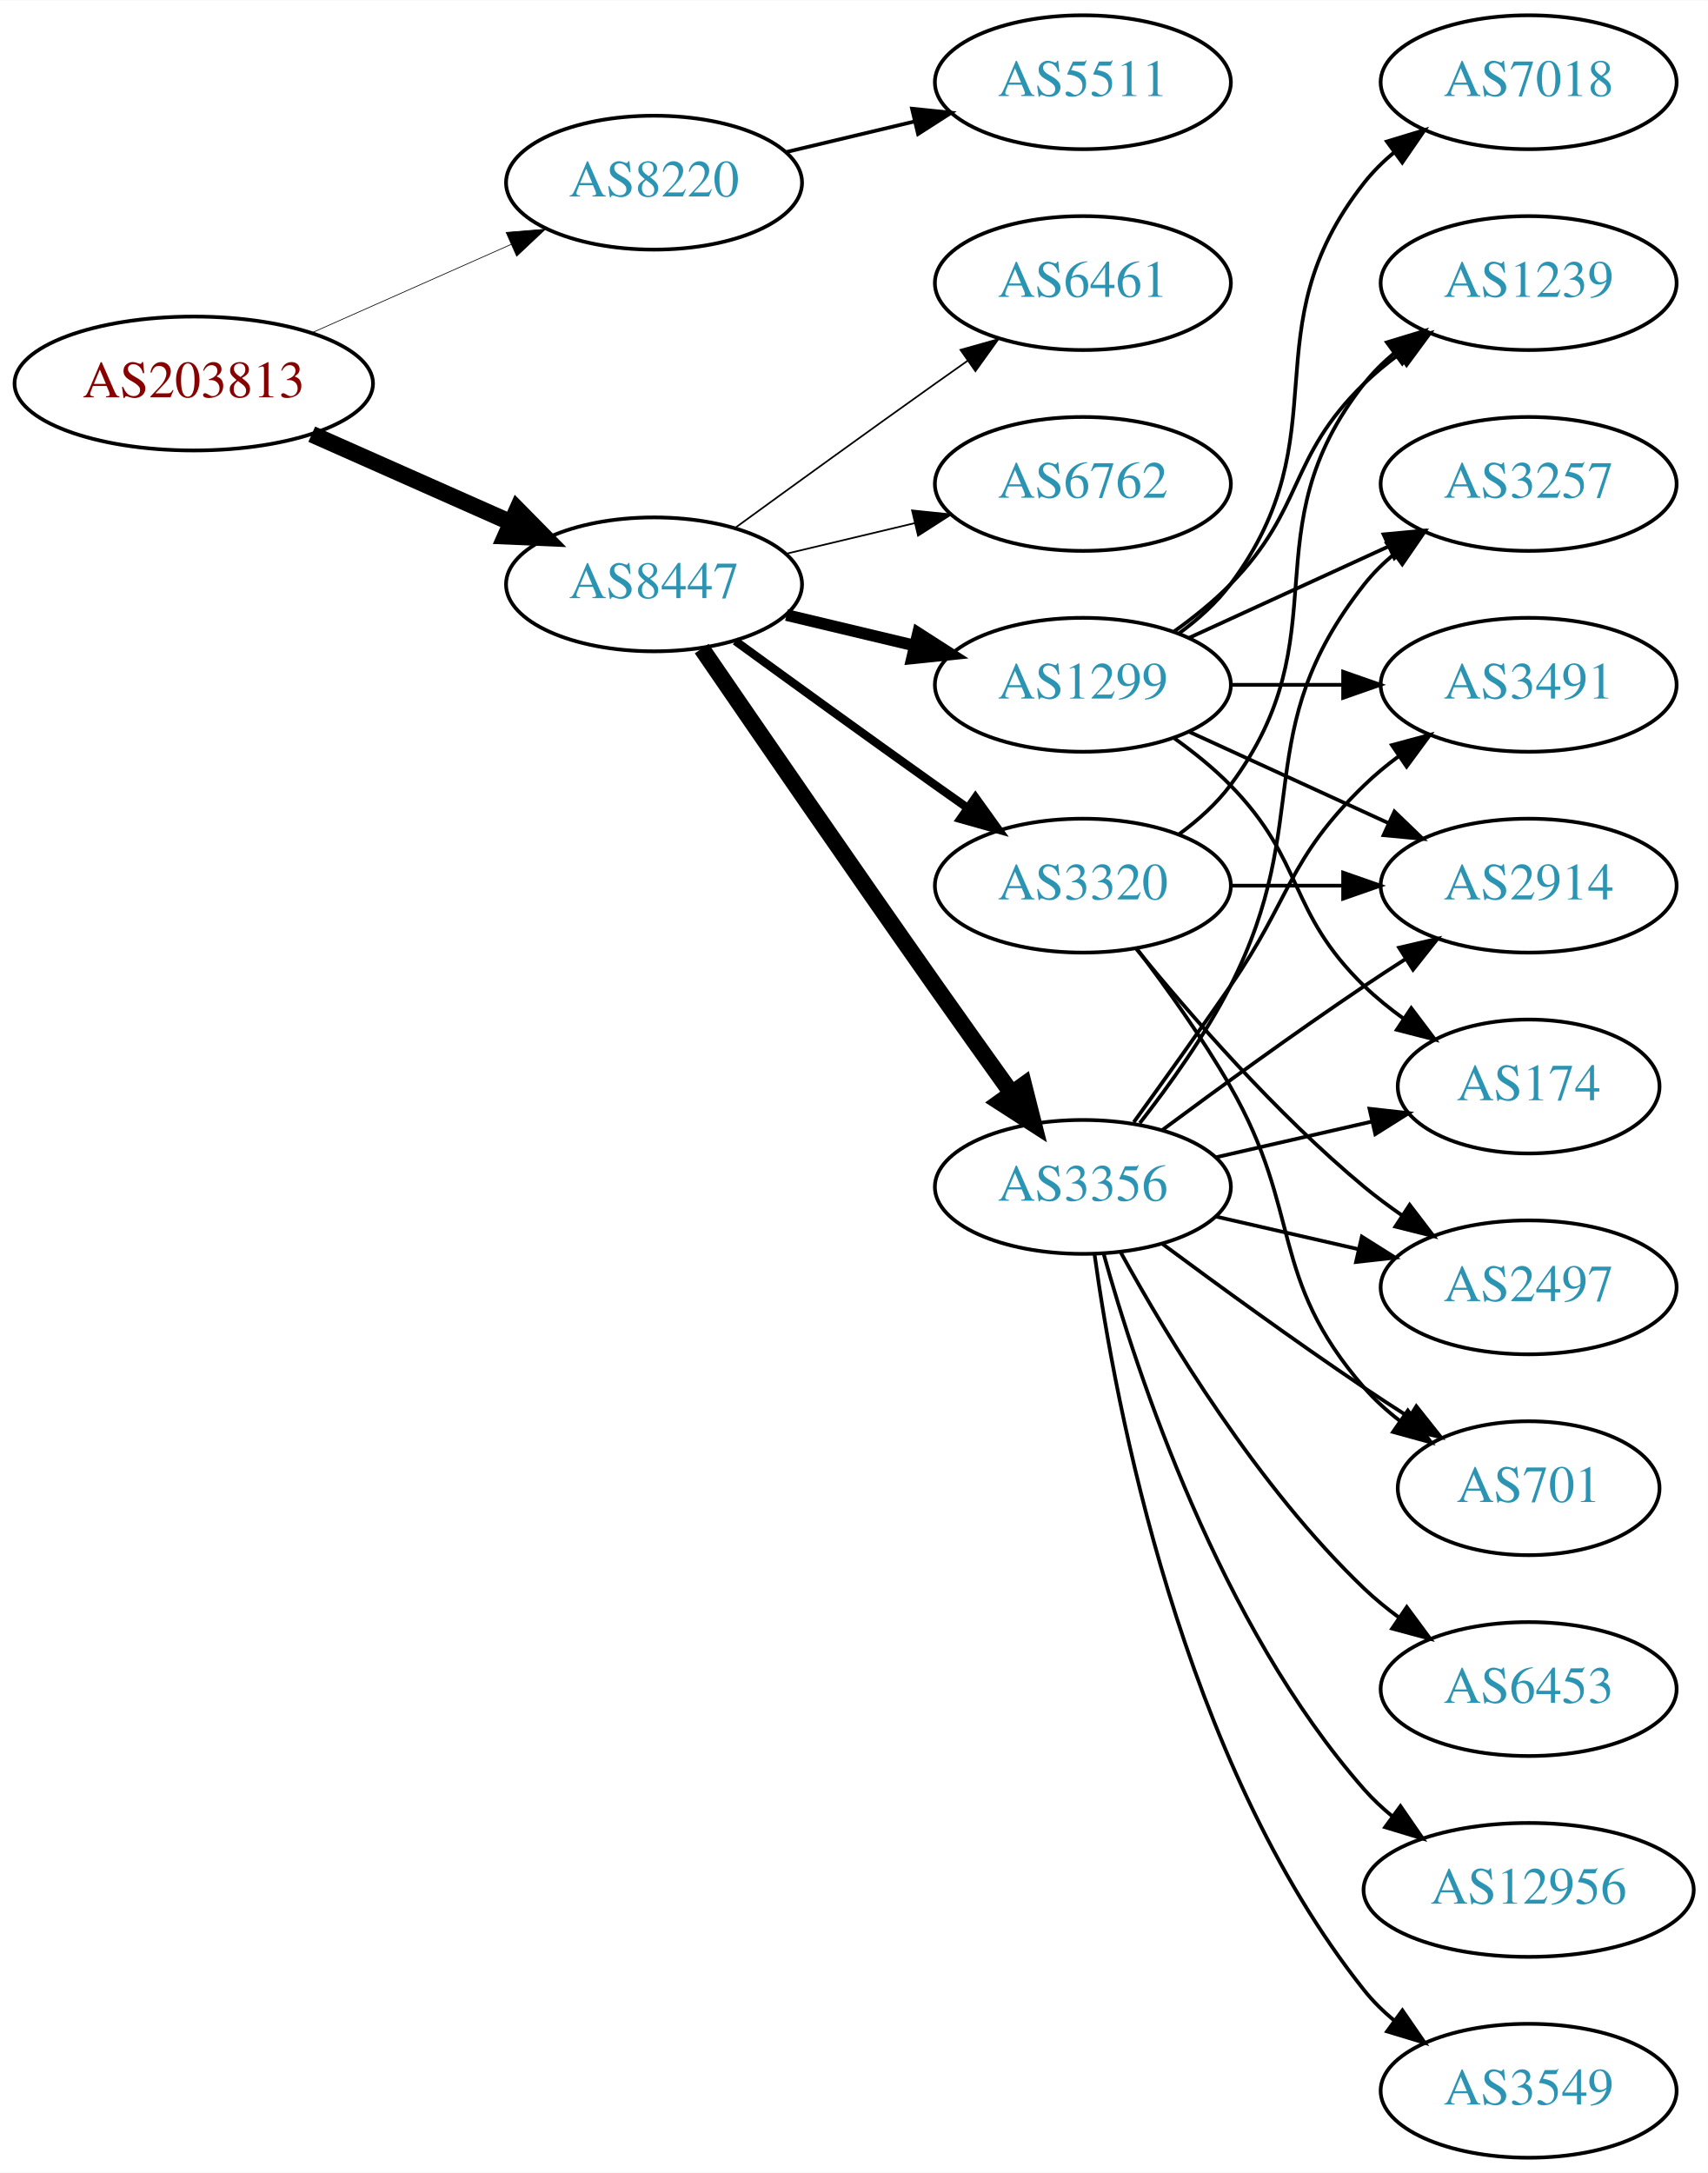
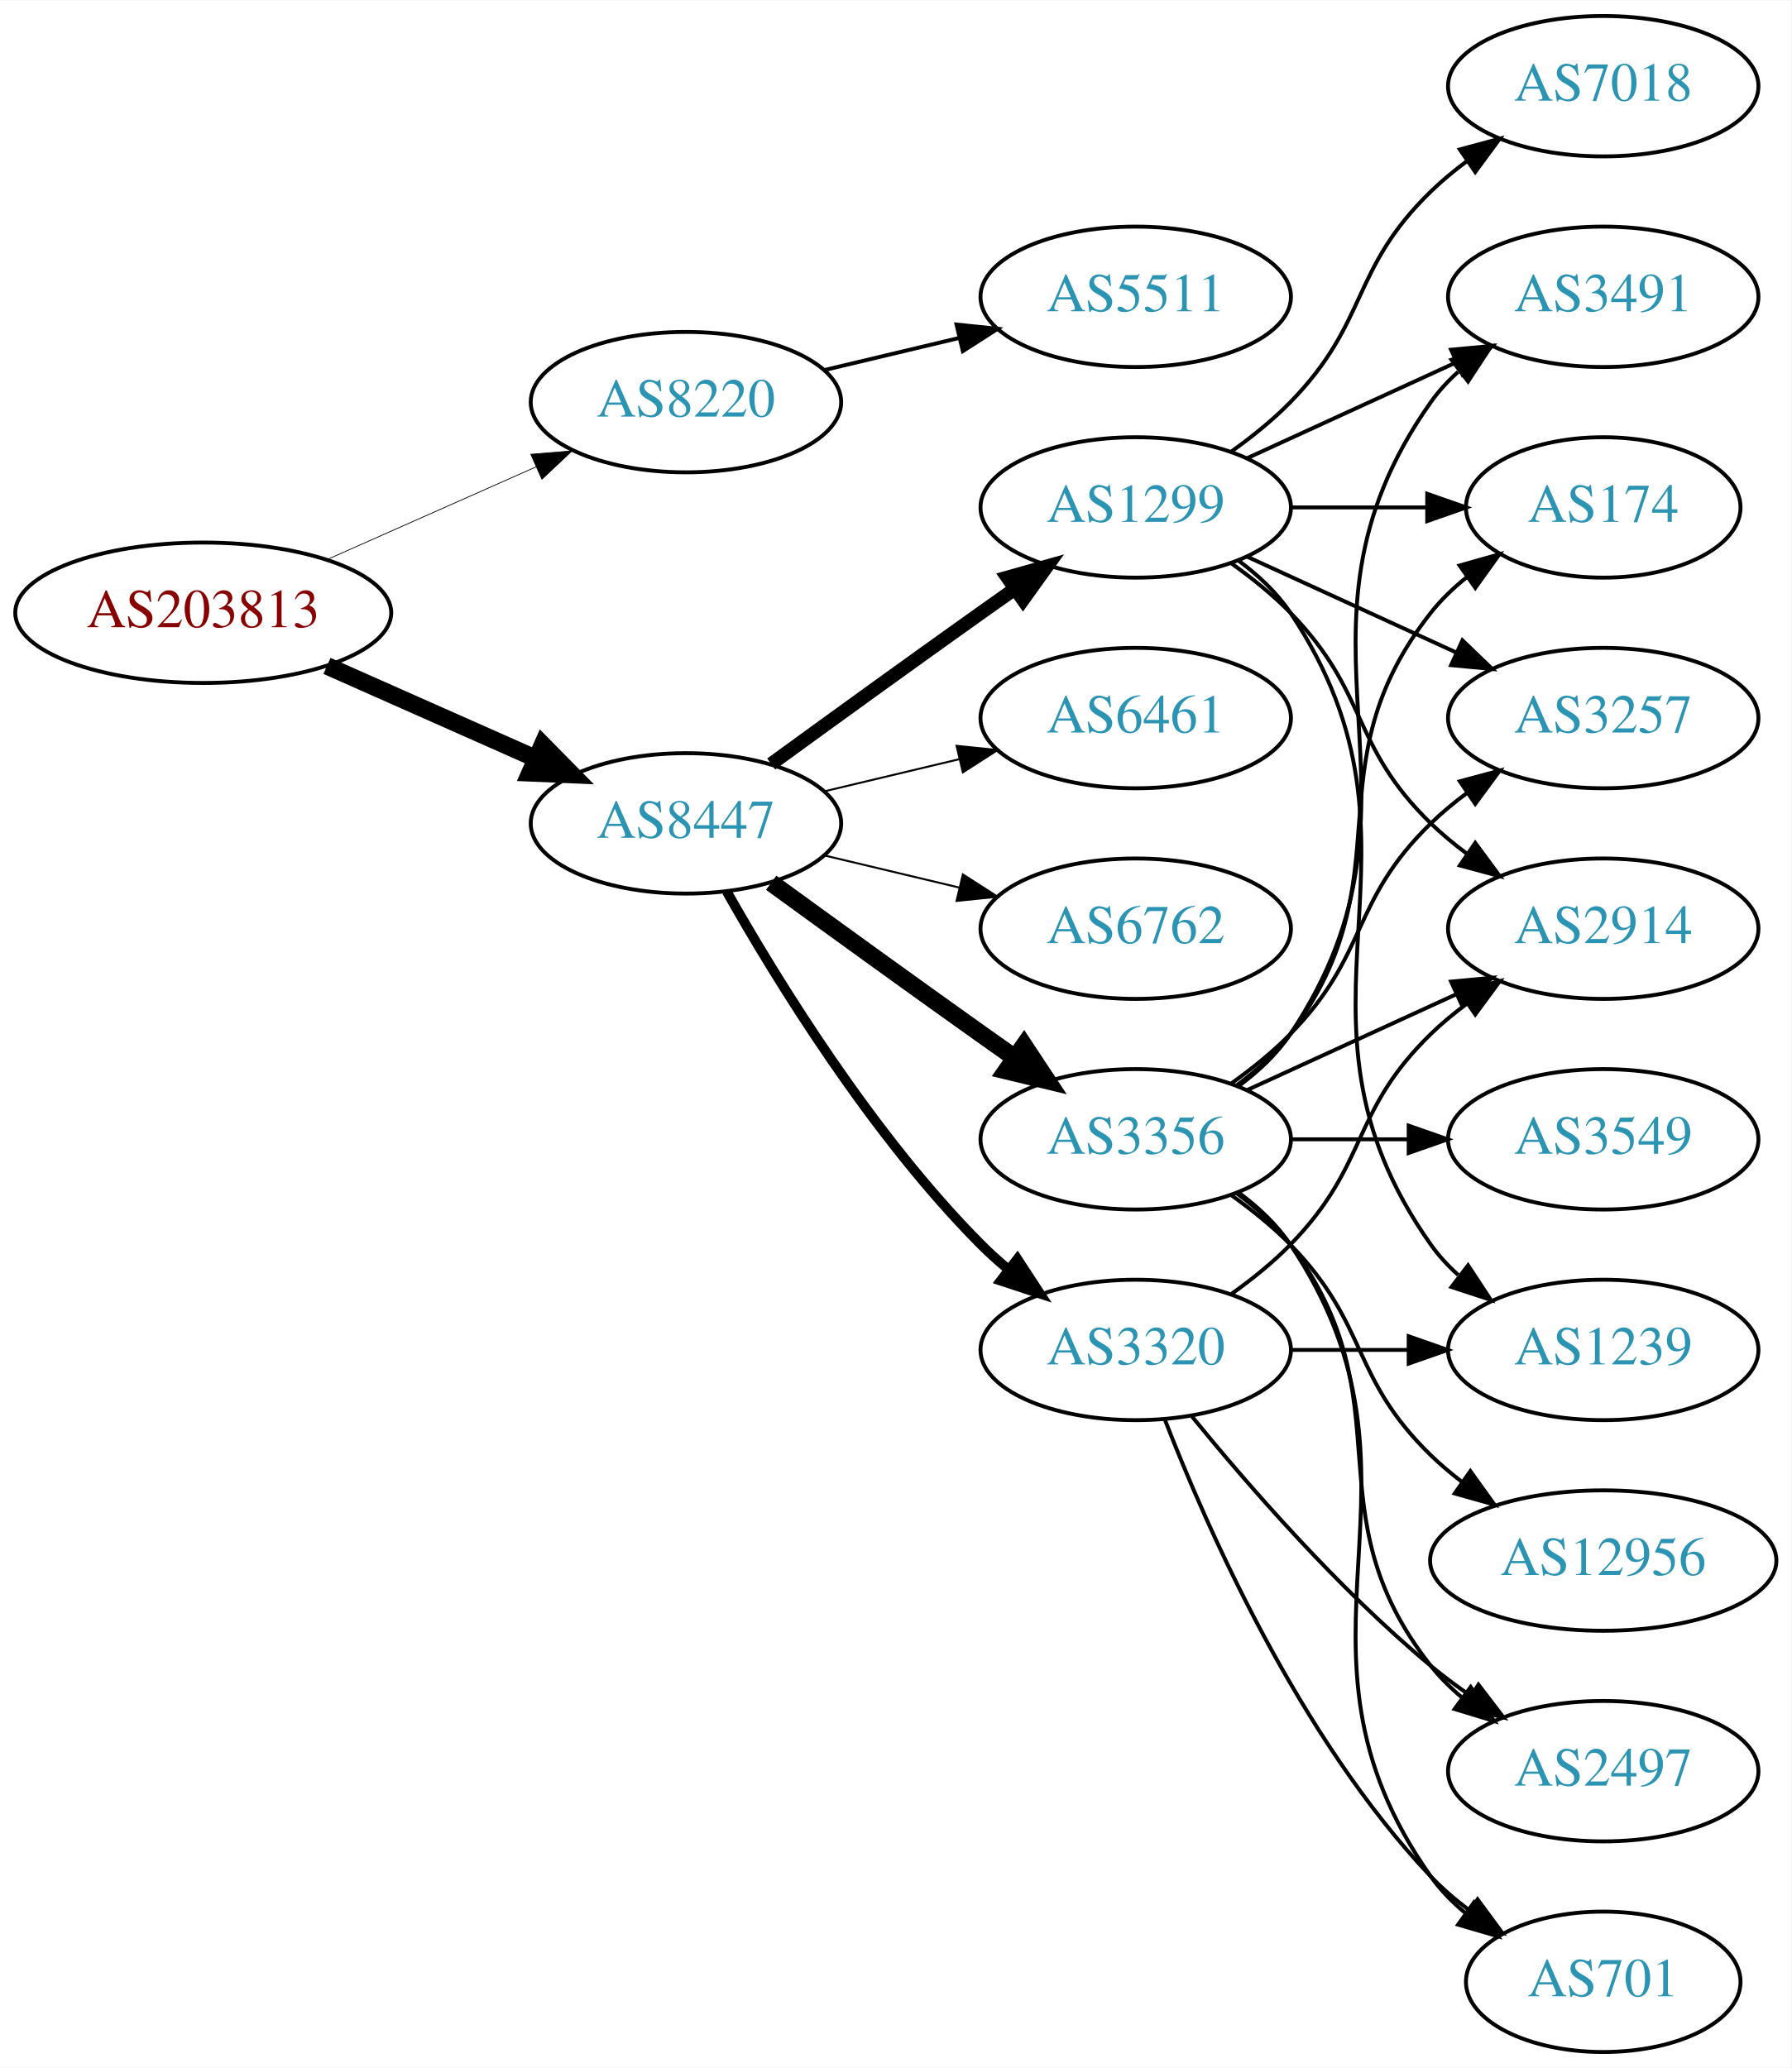
- <svg xmlns="http://www.w3.org/2000/svg" xmlns:xlink="http://www.w3.org/1999/xlink" width="459pt" height="584pt" viewBox="0.00 0.00 459.17 584.00">
-   <g id="graph0" class="graph" transform="scale(1 1) rotate(0) translate(4 580)">
-     <polygon fill="white" stroke="none" points="-4,4 -4,-580 455.17,-580 455.17,4 -4,4" />
+ <svg xmlns="http://www.w3.org/2000/svg" xmlns:xlink="http://www.w3.org/1999/xlink" width="459pt" height="530pt" viewBox="0.00 0.00 459.17 530.00">
+   <g id="graph0" class="graph" transform="scale(1 1) rotate(0) translate(4 526)">
+     <polygon fill="white" stroke="none" points="-4,4 -4,-526 455.17,-526 455.17,4 -4,4" />
    <g id="node1" class="node">
      <g id="a_node1">
        <a xlink:href="/asn/203813" xlink:title="AS203813 ~ Spar Business Services GmbH [AT]">
-           <ellipse fill="#ffffff" stroke="black" cx="48.096" cy="-477" rx="48.192" ry="18" />
-           <text text-anchor="middle" x="48.096" y="-473.3" font-family="Times,serif" font-size="14.00" fill="#880000">AS203813</text>
+           <ellipse fill="#ffffff" stroke="black" cx="48.096" cy="-369" rx="48.192" ry="18" />
+           <text text-anchor="middle" x="48.096" y="-365.3" font-family="Times,serif" font-size="14.00" fill="#880000">AS203813</text>
        </a>
      </g>
    </g>
    <g id="node2" class="node">
      <g id="a_node2">
        <a xlink:href="/asn/8220" xlink:title="AS8220 ~ COLT [GB]">
-           <ellipse fill="#ffffff" stroke="black" cx="171.838" cy="-531" rx="39.794" ry="18" />
-           <text text-anchor="middle" x="171.838" y="-527.3" font-family="Times,serif" font-size="14.00" fill="#2c94b3">AS8220</text>
+           <ellipse fill="#ffffff" stroke="black" cx="171.838" cy="-423" rx="39.794" ry="18" />
+           <text text-anchor="middle" x="171.838" y="-419.3" font-family="Times,serif" font-size="14.00" fill="#2c94b3">AS8220</text>
        </a>
      </g>
    </g>
    <g id="edge1" class="edge">
-       <path fill="none" stroke="black" stroke-width="0.188" d="M79.816,-490.626C96.101,-497.85 116.238,-506.781 133.427,-514.406" />
-       <polygon fill="black" stroke="black" stroke-width="0.188" points="132.07,-517.633 142.631,-518.488 134.909,-511.234 132.07,-517.633" />
+       <path fill="none" stroke="black" stroke-width="0.196" d="M79.816,-382.626C96.101,-389.85 116.238,-398.781 133.427,-406.406" />
+       <polygon fill="black" stroke="black" stroke-width="0.196" points="132.07,-409.633 142.631,-410.488 134.909,-403.234 132.07,-409.633" />
    </g>
    <g id="node3" class="node">
      <g id="a_node3">
        <a xlink:href="/asn/8447" xlink:title="AS8447 ~ A1 Telekom Austria AG [AT]">
-           <ellipse fill="#ffffff" stroke="black" cx="171.838" cy="-423" rx="39.794" ry="18" />
-           <text text-anchor="middle" x="171.838" y="-419.3" font-family="Times,serif" font-size="14.00" fill="#2c94b3">AS8447</text>
+           <ellipse fill="#ffffff" stroke="black" cx="171.838" cy="-315" rx="39.794" ry="18" />
+           <text text-anchor="middle" x="171.838" y="-311.3" font-family="Times,serif" font-size="14.00" fill="#2c94b3">AS8447</text>
        </a>
      </g>
    </g>
    <g id="edge2" class="edge">
-       <path fill="none" stroke="black" stroke-width="4.5" d="M79.816,-463.374C96.101,-456.15 116.238,-447.219 133.427,-439.594" />
-       <polygon fill="black" stroke="black" stroke-width="4.5" points="135.086,-443.166 142.631,-435.512 131.893,-435.967 135.086,-443.166" />
+       <path fill="none" stroke="black" stroke-width="4.5" d="M79.816,-355.374C96.101,-348.15 116.238,-339.219 133.427,-331.594" />
+       <polygon fill="black" stroke="black" stroke-width="4.5" points="135.086,-335.166 142.631,-327.512 131.893,-327.967 135.086,-335.166" />
    </g>
    <g id="node4" class="node">
      <g id="a_node4">
        <a xlink:href="/asn/5511" xlink:title="AS5511 ~ Orange S.A. [FR]">
-           <ellipse fill="#ffffff" stroke="black" cx="287.131" cy="-558" rx="39.794" ry="18" />
-           <text text-anchor="middle" x="287.131" y="-554.3" font-family="Times,serif" font-size="14.00" fill="#2c94b3">AS5511</text>
+           <ellipse fill="#ffffff" stroke="black" cx="287.131" cy="-450" rx="39.794" ry="18" />
+           <text text-anchor="middle" x="287.131" y="-446.3" font-family="Times,serif" font-size="14.00" fill="#2c94b3">AS5511</text>
        </a>
      </g>
    </g>
    <g id="edge3" class="edge">
-       <path fill="none" stroke="black" d="M207.445,-539.248C218.316,-541.838 230.471,-544.735 241.913,-547.462" />
-       <polygon fill="black" stroke="black" points="241.197,-550.889 251.736,-549.803 242.819,-544.08 241.197,-550.889" />
+       <path fill="none" stroke="black" d="M207.445,-431.248C218.316,-433.838 230.471,-436.735 241.913,-439.462" />
+       <polygon fill="black" stroke="black" points="241.197,-442.889 251.736,-441.803 242.819,-436.08 241.197,-442.889" />
    </g>
    <g id="node5" class="node">
      <g id="a_node5">
+         <a xlink:href="/asn/3356" xlink:title="AS3356 ~ Level 3 Parent, LLC [US]">
+           <ellipse fill="#ffffff" stroke="black" cx="287.131" cy="-234" rx="39.794" ry="18" />
+           <text text-anchor="middle" x="287.131" y="-230.3" font-family="Times,serif" font-size="14.00" fill="#2c94b3">AS3356</text>
+         </a>
+       </g>
+     </g>
+     <g id="edge4" class="edge">
+       <path fill="none" stroke="black" stroke-width="4.5" d="M193.686,-299.778C208.62,-288.909 229.234,-273.975 247.484,-261 250.305,-258.995 253.248,-256.915 256.196,-254.841" />
+       <polygon fill="black" stroke="black" stroke-width="4.5" points="258.493,-258.039 264.421,-249.074 253.972,-251.591 258.493,-258.039" />
+     </g>
+     <g id="node6" class="node">
+       <g id="a_node6">
        <a xlink:href="/asn/1299" xlink:title="AS1299 ~ Telia Carrier [EU]">
          <ellipse fill="#ffffff" stroke="black" cx="287.131" cy="-396" rx="39.794" ry="18" />
          <text text-anchor="middle" x="287.131" y="-392.3" font-family="Times,serif" font-size="14.00" fill="#2c94b3">AS1299</text>
        </a>
      </g>
    </g>
-     <g id="edge4" class="edge">
-       <path fill="none" stroke="black" stroke-width="3.15" d="M207.445,-414.752C218.316,-412.162 230.471,-409.265 241.913,-406.538" />
-       <polygon fill="black" stroke="black" stroke-width="3.15" points="242.819,-409.92 251.736,-404.197 241.197,-403.111 242.819,-409.92" />
-     </g>
-     <g id="node6" class="node">
-       <g id="a_node6">
-         <a xlink:href="/asn/3356" xlink:title="AS3356 ~ Level 3 Parent, LLC [US]">
-           <ellipse fill="#ffffff" stroke="black" cx="287.131" cy="-261" rx="39.794" ry="18" />
-           <text text-anchor="middle" x="287.131" y="-257.3" font-family="Times,serif" font-size="14.00" fill="#2c94b3">AS3356</text>
-         </a>
-       </g>
-     </g>
    <g id="edge5" class="edge">
-       <path fill="none" stroke="black" stroke-width="4.5" d="M184.645,-405.731C199.288,-384.358 225.062,-346.88 247.484,-315 254.119,-305.567 261.469,-295.261 267.963,-286.205" />
-       <polygon fill="black" stroke="black" stroke-width="4.5" points="271.239,-288.393 273.875,-277.974 264.843,-283.799 271.239,-288.393" />
+       <path fill="none" stroke="black" stroke-width="3.5" d="M193.686,-330.222C208.62,-341.091 229.234,-356.025 247.484,-369 250.305,-371.005 253.248,-373.085 256.196,-375.159" />
+       <polygon fill="black" stroke="black" stroke-width="3.5" points="254.223,-378.05 264.421,-380.926 258.242,-372.319 254.223,-378.05" />
    </g>
    <g id="node7" class="node">
      <g id="a_node7">
        <a xlink:href="/asn/3320" xlink:title="AS3320 ~ DTAG [DE]">
-           <ellipse fill="#ffffff" stroke="black" cx="287.131" cy="-342" rx="39.794" ry="18" />
-           <text text-anchor="middle" x="287.131" y="-338.3" font-family="Times,serif" font-size="14.00" fill="#2c94b3">AS3320</text>
+           <ellipse fill="#ffffff" stroke="black" cx="287.131" cy="-180" rx="39.794" ry="18" />
+           <text text-anchor="middle" x="287.131" y="-176.3" font-family="Times,serif" font-size="14.00" fill="#2c94b3">AS3320</text>
        </a>
      </g>
    </g>
    <g id="edge6" class="edge">
-       <path fill="none" stroke="black" stroke-width="2.25" d="M193.686,-407.778C208.62,-396.909 229.234,-381.975 247.484,-369 250.305,-366.995 253.248,-364.915 256.196,-362.841" />
-       <polygon fill="black" stroke="black" stroke-width="2.25" points="258.242,-365.681 264.421,-357.074 254.223,-359.95 258.242,-365.681" />
+       <path fill="none" stroke="black" stroke-width="2.5" d="M182.298,-297.51C195.08,-274.904 219.512,-235.114 247.484,-207 249.595,-204.879 251.891,-202.812 254.277,-200.829" />
+       <polygon fill="black" stroke="black" stroke-width="2.5" points="256.792,-203.31 262.592,-194.444 252.529,-197.758 256.792,-203.31" />
    </g>
    <g id="node8" class="node">
      <g id="a_node8">
        <a xlink:href="/asn/6461" xlink:title="AS6461 ~ Zayo Bandwidth [US]">
-           <ellipse fill="#ffffff" stroke="black" cx="287.131" cy="-504" rx="39.794" ry="18" />
-           <text text-anchor="middle" x="287.131" y="-500.3" font-family="Times,serif" font-size="14.00" fill="#2c94b3">AS6461</text>
+           <ellipse fill="#ffffff" stroke="black" cx="287.131" cy="-342" rx="39.794" ry="18" />
+           <text text-anchor="middle" x="287.131" y="-338.3" font-family="Times,serif" font-size="14.00" fill="#2c94b3">AS6461</text>
        </a>
      </g>
    </g>
    <g id="edge7" class="edge">
-       <path fill="none" stroke="black" stroke-width="0.45" d="M193.686,-438.222C208.62,-449.091 229.234,-464.025 247.484,-477 250.305,-479.005 253.248,-481.085 256.196,-483.159" />
-       <polygon fill="black" stroke="black" stroke-width="0.45" points="254.223,-486.05 264.421,-488.926 258.242,-480.319 254.223,-486.05" />
+       <path fill="none" stroke="black" stroke-width="0.5" d="M207.445,-323.248C218.316,-325.838 230.471,-328.735 241.913,-331.462" />
+       <polygon fill="black" stroke="black" stroke-width="0.5" points="241.197,-334.889 251.736,-333.803 242.819,-328.08 241.197,-334.889" />
    </g>
    <g id="node9" class="node">
      <g id="a_node9">
        <a xlink:href="/asn/6762" xlink:title="AS6762 ~ TELECOM ITALIA SPARKLE S.p.A. [IT]">
-           <ellipse fill="#ffffff" stroke="black" cx="287.131" cy="-450" rx="39.794" ry="18" />
-           <text text-anchor="middle" x="287.131" y="-446.3" font-family="Times,serif" font-size="14.00" fill="#2c94b3">AS6762</text>
+           <ellipse fill="#ffffff" stroke="black" cx="287.131" cy="-288" rx="39.794" ry="18" />
+           <text text-anchor="middle" x="287.131" y="-284.3" font-family="Times,serif" font-size="14.00" fill="#2c94b3">AS6762</text>
        </a>
      </g>
    </g>
    <g id="edge8" class="edge">
-       <path fill="none" stroke="black" stroke-width="0.45" d="M207.445,-431.248C218.316,-433.838 230.471,-436.735 241.913,-439.462" />
-       <polygon fill="black" stroke="black" stroke-width="0.45" points="241.197,-442.889 251.736,-441.803 242.819,-436.08 241.197,-442.889" />
+       <path fill="none" stroke="black" stroke-width="0.5" d="M207.445,-306.752C218.316,-304.162 230.471,-301.265 241.913,-298.538" />
+       <polygon fill="black" stroke="black" stroke-width="0.5" points="242.819,-301.92 251.736,-296.197 241.197,-295.111 242.819,-301.92" />
    </g>
    <g id="node10" class="node">
      <g id="a_node10">
-         <a xlink:href="/asn/2914" xlink:title="AS2914 ~ NTT America, Inc. [US]">
-           <ellipse fill="#ffffff" stroke="black" cx="406.973" cy="-342" rx="39.794" ry="18" />
-           <text text-anchor="middle" x="406.973" y="-338.3" font-family="Times,serif" font-size="14.00" fill="#2c94b3">AS2914</text>
+         <a xlink:href="/asn/12956" xlink:title="AS12956 ~ TELXIUS [ES]">
+           <ellipse fill="#ffffff" stroke="black" cx="406.973" cy="-126" rx="44.393" ry="18" />
+           <text text-anchor="middle" x="406.973" y="-122.3" font-family="Times,serif" font-size="14.00" fill="#2c94b3">AS12956</text>
        </a>
      </g>
    </g>
    <g id="edge9" class="edge">
-       <path fill="none" stroke="black" d="M315.76,-383.339C331.717,-376.027 351.987,-366.739 369.27,-358.819" />
-       <polygon fill="black" stroke="black" points="370.885,-361.929 378.518,-354.581 367.969,-355.565 370.885,-361.929" />
+       <path fill="none" stroke="black" d="M311.725,-219.611C316.981,-215.852 322.313,-211.563 326.777,-207 346.95,-186.383 342.084,-173.094 362.777,-153 365.264,-150.586 368.001,-148.278 370.854,-146.1" />
+       <polygon fill="black" stroke="black" points="372.909,-148.934 379.09,-140.329 368.892,-143.202 372.909,-148.934" />
    </g>
    <g id="node11" class="node">
      <g id="a_node11">
-         <a xlink:href="/asn/174" xlink:title="AS174 ~ Cogent Communications [US]">
-           <ellipse fill="#ffffff" stroke="black" cx="406.973" cy="-288" rx="35.194" ry="18" />
-           <text text-anchor="middle" x="406.973" y="-284.3" font-family="Times,serif" font-size="14.00" fill="#2c94b3">AS174</text>
+         <a xlink:href="/asn/2914" xlink:title="AS2914 ~ NTT America, Inc. [US]">
+           <ellipse fill="#ffffff" stroke="black" cx="406.973" cy="-288" rx="39.794" ry="18" />
+           <text text-anchor="middle" x="406.973" y="-284.3" font-family="Times,serif" font-size="14.00" fill="#2c94b3">AS2914</text>
        </a>
      </g>
    </g>
    <g id="edge10" class="edge">
-       <path fill="none" stroke="black" d="M311.725,-381.611C316.981,-377.852 322.313,-373.563 326.777,-369 346.95,-348.383 342.084,-335.094 362.777,-315 366.005,-311.866 369.656,-308.911 373.434,-306.188" />
-       <polygon fill="black" stroke="black" points="375.413,-309.075 381.794,-300.617 371.532,-303.25 375.413,-309.075" />
+       <path fill="none" stroke="black" d="M315.76,-246.661C331.717,-253.973 351.987,-263.261 369.27,-271.181" />
+       <polygon fill="black" stroke="black" points="367.969,-274.435 378.518,-275.419 370.885,-268.071 367.969,-274.435" />
    </g>
    <g id="node12" class="node">
      <g id="a_node12">
        <a xlink:href="/asn/3257" xlink:title="AS3257 ~ GTT [DE]">
-           <ellipse fill="#ffffff" stroke="black" cx="406.973" cy="-450" rx="39.794" ry="18" />
-           <text text-anchor="middle" x="406.973" y="-446.3" font-family="Times,serif" font-size="14.00" fill="#2c94b3">AS3257</text>
+           <ellipse fill="#ffffff" stroke="black" cx="406.973" cy="-342" rx="39.794" ry="18" />
+           <text text-anchor="middle" x="406.973" y="-338.3" font-family="Times,serif" font-size="14.00" fill="#2c94b3">AS3257</text>
        </a>
      </g>
    </g>
    <g id="edge11" class="edge">
-       <path fill="none" stroke="black" d="M315.76,-408.661C331.717,-415.973 351.987,-425.261 369.27,-433.181" />
-       <polygon fill="black" stroke="black" points="367.969,-436.435 378.518,-437.419 370.885,-430.071 367.969,-436.435" />
+       <path fill="none" stroke="black" d="M311.725,-248.389C316.981,-252.148 322.313,-256.437 326.777,-261 346.95,-281.617 342.084,-294.906 362.777,-315 365.623,-317.763 368.796,-320.386 372.096,-322.834" />
+       <polygon fill="black" stroke="black" points="370.213,-325.786 380.444,-328.538 374.162,-320.006 370.213,-325.786" />
    </g>
    <g id="node13" class="node">
      <g id="a_node13">
        <a xlink:href="/asn/3491" xlink:title="AS3491 ~ PCCW Global, Inc. [US]">
-           <ellipse fill="#ffffff" stroke="black" cx="406.973" cy="-396" rx="39.794" ry="18" />
-           <text text-anchor="middle" x="406.973" y="-392.3" font-family="Times,serif" font-size="14.00" fill="#2c94b3">AS3491</text>
+           <ellipse fill="#ffffff" stroke="black" cx="406.973" cy="-450" rx="39.794" ry="18" />
+           <text text-anchor="middle" x="406.973" y="-446.3" font-family="Times,serif" font-size="14.00" fill="#2c94b3">AS3491</text>
        </a>
      </g>
    </g>
    <g id="edge12" class="edge">
-       <path fill="none" stroke="black" d="M327.044,-396C336.597,-396 346.947,-396 356.909,-396" />
-       <polygon fill="black" stroke="black" points="357.102,-399.5 367.102,-396 357.102,-392.5 357.102,-399.5" />
+       <path fill="none" stroke="black" d="M313.45,-247.607C318.506,-251.351 323.318,-255.831 326.777,-261 367.802,-322.294 320.198,-362.775 362.777,-423 364.769,-425.816 367.156,-428.401 369.772,-430.76" />
+       <polygon fill="black" stroke="black" points="368.071,-433.865 378.14,-437.162 372.324,-428.306 368.071,-433.865" />
    </g>
    <g id="node14" class="node">
      <g id="a_node14">
-         <a xlink:href="/asn/7018" xlink:title="AS7018 ~ AT&amp;T Services, Inc. [US]">
-           <ellipse fill="#ffffff" stroke="black" cx="406.973" cy="-558" rx="39.794" ry="18" />
-           <text text-anchor="middle" x="406.973" y="-554.3" font-family="Times,serif" font-size="14.00" fill="#2c94b3">AS7018</text>
+         <a xlink:href="/asn/3549" xlink:title="AS3549 ~ Level 3 Parent, LLC [US]">
+           <ellipse fill="#ffffff" stroke="black" cx="406.973" cy="-234" rx="39.794" ry="18" />
+           <text text-anchor="middle" x="406.973" y="-230.3" font-family="Times,serif" font-size="14.00" fill="#2c94b3">AS3549</text>
        </a>
      </g>
    </g>
    <g id="edge13" class="edge">
-       <path fill="none" stroke="black" d="M313.062,-409.882C318.138,-413.611 323.056,-418.016 326.777,-423 357.049,-463.542 331.479,-491.246 362.777,-531 365.102,-533.953 367.846,-536.67 370.805,-539.147" />
-       <polygon fill="black" stroke="black" points="368.865,-542.064 379.002,-545.145 372.998,-536.415 368.865,-542.064" />
+       <path fill="none" stroke="black" d="M327.044,-234C336.597,-234 346.947,-234 356.909,-234" />
+       <polygon fill="black" stroke="black" points="357.102,-237.5 367.102,-234 357.102,-230.5 357.102,-237.5" />
    </g>
    <g id="node15" class="node">
      <g id="a_node15">
+         <a xlink:href="/asn/2497" xlink:title="AS2497 ~ Internet Initiative Japan Inc. [JP]">
+           <ellipse fill="#ffffff" stroke="black" cx="406.973" cy="-72" rx="39.794" ry="18" />
+           <text text-anchor="middle" x="406.973" y="-68.3" font-family="Times,serif" font-size="14.00" fill="#2c94b3">AS2497</text>
+         </a>
+       </g>
+     </g>
+     <g id="edge14" class="edge">
+       <path fill="none" stroke="black" d="M313.062,-220.118C318.138,-216.389 323.056,-211.984 326.777,-207 357.049,-166.458 331.479,-138.754 362.777,-99 365.102,-96.047 367.846,-93.33 370.805,-90.853" />
+       <polygon fill="black" stroke="black" points="372.998,-93.585 379.002,-84.855 368.865,-87.936 372.998,-93.585" />
+     </g>
+     <g id="node16" class="node">
+       <g id="a_node16">
+         <a xlink:href="/asn/701" xlink:title="AS701 ~ UUNET [US]">
+           <ellipse fill="#ffffff" stroke="black" cx="406.973" cy="-18" rx="35.194" ry="18" />
+           <text text-anchor="middle" x="406.973" y="-14.3" font-family="Times,serif" font-size="14.00" fill="#2c94b3">AS701</text>
+         </a>
+       </g>
+     </g>
+     <g id="edge15" class="edge">
+       <path fill="none" stroke="black" d="M313.45,-220.393C318.506,-216.649 323.318,-212.169 326.777,-207 367.802,-145.706 320.198,-105.225 362.777,-45 365.247,-41.507 368.326,-38.37 371.695,-35.579" />
+       <polygon fill="black" stroke="black" points="373.834,-38.352 379.935,-29.69 369.764,-32.657 373.834,-38.352" />
+     </g>
+     <g id="node17" class="node">
+       <g id="a_node17">
+         <a xlink:href="/asn/174" xlink:title="AS174 ~ Cogent Communications [US]">
+           <ellipse fill="#ffffff" stroke="black" cx="406.973" cy="-396" rx="35.194" ry="18" />
+           <text text-anchor="middle" x="406.973" y="-392.3" font-family="Times,serif" font-size="14.00" fill="#2c94b3">AS174</text>
+         </a>
+       </g>
+     </g>
+     <g id="edge16" class="edge">
+       <path fill="none" stroke="black" d="M313.062,-247.882C318.138,-251.611 323.056,-256.016 326.777,-261 357.049,-301.542 331.479,-329.246 362.777,-369 365.424,-372.361 368.613,-375.417 372.044,-378.161" />
+       <polygon fill="black" stroke="black" points="370.157,-381.113 380.351,-384 374.182,-375.386 370.157,-381.113" />
+     </g>
+     <g id="edge18" class="edge">
+       <path fill="none" stroke="black" d="M311.725,-381.611C316.981,-377.852 322.313,-373.563 326.777,-369 346.95,-348.383 342.084,-335.094 362.777,-315 365.623,-312.237 368.796,-309.614 372.096,-307.166" />
+       <polygon fill="black" stroke="black" points="374.162,-309.994 380.444,-301.462 370.213,-304.214 374.162,-309.994" />
+     </g>
+     <g id="edge21" class="edge">
+       <path fill="none" stroke="black" d="M315.76,-383.339C331.717,-376.027 351.987,-366.739 369.27,-358.819" />
+       <polygon fill="black" stroke="black" points="370.885,-361.929 378.518,-354.581 367.969,-355.565 370.885,-361.929" />
+     </g>
+     <g id="edge19" class="edge">
+       <path fill="none" stroke="black" d="M315.76,-408.661C331.717,-415.973 351.987,-425.261 369.27,-433.181" />
+       <polygon fill="black" stroke="black" points="367.969,-436.435 378.518,-437.419 370.885,-430.071 367.969,-436.435" />
+     </g>
+     <g id="edge17" class="edge">
+       <path fill="none" stroke="black" d="M327.044,-396C338.13,-396 350.29,-396 361.672,-396" />
+       <polygon fill="black" stroke="black" points="361.854,-399.5 371.854,-396 361.854,-392.5 361.854,-399.5" />
+     </g>
+     <g id="node18" class="node">
+       <g id="a_node18">
        <a xlink:href="/asn/1239" xlink:title="AS1239 ~ Sprint [US]">
+           <ellipse fill="#ffffff" stroke="black" cx="406.973" cy="-180" rx="39.794" ry="18" />
+           <text text-anchor="middle" x="406.973" y="-176.3" font-family="Times,serif" font-size="14.00" fill="#2c94b3">AS1239</text>
+         </a>
+       </g>
+     </g>
+     <g id="edge20" class="edge">
+       <path fill="none" stroke="black" d="M313.45,-382.393C318.506,-378.649 323.318,-374.169 326.777,-369 367.802,-307.706 320.198,-267.225 362.777,-207 364.769,-204.184 367.156,-201.599 369.772,-199.24" />
+       <polygon fill="black" stroke="black" points="372.324,-201.694 378.14,-192.838 368.071,-196.135 372.324,-201.694" />
+     </g>
+     <g id="node19" class="node">
+       <g id="a_node19">
+         <a xlink:href="/asn/7018" xlink:title="AS7018 ~ AT&amp;T Services, Inc. [US]">
          <ellipse fill="#ffffff" stroke="black" cx="406.973" cy="-504" rx="39.794" ry="18" />
-           <text text-anchor="middle" x="406.973" y="-500.3" font-family="Times,serif" font-size="14.00" fill="#2c94b3">AS1239</text>
-         </a>
-       </g>
-     </g>
-     <g id="edge14" class="edge">
+           <text text-anchor="middle" x="406.973" y="-500.3" font-family="Times,serif" font-size="14.00" fill="#2c94b3">AS7018</text>
+         </a>
+       </g>
+     </g>
+     <g id="edge22" class="edge">
      <path fill="none" stroke="black" d="M311.725,-410.389C316.981,-414.148 322.313,-418.437 326.777,-423 346.95,-443.617 342.084,-456.906 362.777,-477 365.623,-479.763 368.796,-482.386 372.096,-484.834" />
      <polygon fill="black" stroke="black" points="370.213,-487.786 380.444,-490.538 374.162,-482.006 370.213,-487.786" />
    </g>
-     <g id="edge21" class="edge">
-       <path fill="none" stroke="black" d="M308.461,-276.277C323.324,-287.304 344.068,-302.407 362.777,-315 366.326,-317.389 370.077,-319.839 373.825,-322.242" />
-       <polygon fill="black" stroke="black" points="372.151,-325.325 382.474,-327.712 375.893,-319.409 372.151,-325.325" />
+     <g id="edge26" class="edge">
+       <path fill="none" stroke="black" d="M311.725,-194.389C316.981,-198.148 322.313,-202.437 326.777,-207 346.95,-227.617 342.084,-240.906 362.777,-261 365.623,-263.763 368.796,-266.386 372.096,-268.834" />
+       <polygon fill="black" stroke="black" points="370.213,-271.786 380.444,-274.538 374.162,-266.006 370.213,-271.786" />
+     </g>
+     <g id="edge25" class="edge">
+       <path fill="none" stroke="black" d="M301.55,-162.935C315.665,-145.625 339.079,-118.655 362.777,-99 365.994,-96.332 369.494,-93.73 373.065,-91.259" />
+       <polygon fill="black" stroke="black" points="374.988,-94.183 381.421,-85.764 371.143,-88.334 374.988,-94.183" />
    </g>
    <g id="edge23" class="edge">
-       <path fill="none" stroke="black" d="M322.85,-268.955C335.943,-271.955 350.965,-275.396 364.606,-278.522" />
-       <polygon fill="black" stroke="black" points="364.184,-282.016 374.713,-280.838 365.747,-275.193 364.184,-282.016" />
-     </g>
-     <g id="edge16" class="edge">
-       <path fill="none" stroke="black" d="M302.427,-278.14C310.414,-288.353 320.075,-301.853 326.777,-315 349.758,-360.077 331.479,-383.246 362.777,-423 365.102,-425.953 367.846,-428.67 370.805,-431.147" />
-       <polygon fill="black" stroke="black" points="368.865,-434.064 379.002,-437.145 372.998,-428.415 368.865,-434.064" />
-     </g>
-     <g id="edge20" class="edge">
-       <path fill="none" stroke="black" d="M300.81,-278.406C308.426,-288.937 318.258,-302.67 326.777,-315 343.173,-338.731 342.084,-348.906 362.777,-369 365.623,-371.763 368.796,-374.386 372.096,-376.834" />
-       <polygon fill="black" stroke="black" points="370.213,-379.786 380.444,-382.538 374.162,-374.006 370.213,-379.786" />
-     </g>
-     <g id="node16" class="node">
-       <g id="a_node16">
-         <a xlink:href="/asn/2497" xlink:title="AS2497 ~ Internet Initiative Japan Inc. [JP]">
-           <ellipse fill="#ffffff" stroke="black" cx="406.973" cy="-234" rx="39.794" ry="18" />
-           <text text-anchor="middle" x="406.973" y="-230.3" font-family="Times,serif" font-size="14.00" fill="#2c94b3">AS2497</text>
-         </a>
-       </g>
-     </g>
-     <g id="edge15" class="edge">
-       <path fill="none" stroke="black" d="M322.85,-253.045C334.85,-250.296 348.471,-247.175 361.164,-244.267" />
-       <polygon fill="black" stroke="black" points="362.129,-247.636 371.095,-241.991 360.566,-240.813 362.129,-247.636" />
-     </g>
-     <g id="node17" class="node">
-       <g id="a_node17">
-         <a xlink:href="/asn/12956" xlink:title="AS12956 ~ TELXIUS [ES]">
-           <ellipse fill="#ffffff" stroke="black" cx="406.973" cy="-72" rx="44.393" ry="18" />
-           <text text-anchor="middle" x="406.973" y="-68.3" font-family="Times,serif" font-size="14.00" fill="#2c94b3">AS12956</text>
-         </a>
-       </g>
-     </g>
-     <g id="edge17" class="edge">
-       <path fill="none" stroke="black" d="M292.704,-243.054C301.61,-211.005 323.894,-143.158 362.777,-99 365.068,-96.399 367.669,-93.962 370.432,-91.699" />
-       <polygon fill="black" stroke="black" points="372.511,-94.514 378.526,-85.792 368.385,-88.86 372.511,-94.514" />
-     </g>
-     <g id="node18" class="node">
-       <g id="a_node18">
-         <a xlink:href="/asn/3549" xlink:title="AS3549 ~ Level 3 Parent, LLC [US]">
-           <ellipse fill="#ffffff" stroke="black" cx="406.973" cy="-18" rx="39.794" ry="18" />
-           <text text-anchor="middle" x="406.973" y="-14.3" font-family="Times,serif" font-size="14.00" fill="#2c94b3">AS3549</text>
-         </a>
-       </g>
-     </g>
-     <g id="edge18" class="edge">
-       <path fill="none" stroke="black" d="M290.27,-242.83C295.77,-203.026 313.596,-106.767 362.777,-45 365.119,-42.06 367.873,-39.351 370.839,-36.879" />
-       <polygon fill="black" stroke="black" points="373.031,-39.612 379.045,-30.89 368.904,-33.958 373.031,-39.612" />
-     </g>
-     <g id="node19" class="node">
-       <g id="a_node19">
-         <a xlink:href="/asn/6453" xlink:title="AS6453 ~ TATA COMMUNICATIONS (AMERICA) INC [US]">
-           <ellipse fill="#ffffff" stroke="black" cx="406.973" cy="-126" rx="39.794" ry="18" />
-           <text text-anchor="middle" x="406.973" y="-122.3" font-family="Times,serif" font-size="14.00" fill="#2c94b3">AS6453</text>
-         </a>
-       </g>
-     </g>
-     <g id="edge19" class="edge">
-       <path fill="none" stroke="black" d="M297.372,-243.287C309.918,-220.439 334.095,-180.389 362.777,-153 365.646,-150.261 368.834,-147.653 372.144,-145.215" />
-       <polygon fill="black" stroke="black" points="374.207,-148.044 380.503,-139.523 370.267,-142.258 374.207,-148.044" />
-     </g>
-     <g id="node20" class="node">
-       <g id="a_node20">
-         <a xlink:href="/asn/701" xlink:title="AS701 ~ UUNET [US]">
-           <ellipse fill="#ffffff" stroke="black" cx="406.973" cy="-180" rx="35.194" ry="18" />
-           <text text-anchor="middle" x="406.973" y="-176.3" font-family="Times,serif" font-size="14.00" fill="#2c94b3">AS701</text>
-         </a>
-       </g>
-     </g>
-     <g id="edge22" class="edge">
-       <path fill="none" stroke="black" d="M308.461,-245.723C323.324,-234.696 344.068,-219.593 362.777,-207 366.595,-204.431 370.645,-201.79 374.675,-199.214" />
-       <polygon fill="black" stroke="black" points="376.779,-202.025 383.369,-193.729 373.044,-196.105 376.779,-202.025" />
-     </g>
-     <g id="edge25" class="edge">
-       <path fill="none" stroke="black" d="M327.044,-342C336.597,-342 346.947,-342 356.909,-342" />
-       <polygon fill="black" stroke="black" points="357.102,-345.5 367.102,-342 357.102,-338.5 357.102,-345.5" />
+       <path fill="none" stroke="black" d="M294.654,-162.006C305.404,-134.272 329.062,-80.571 362.777,-45 365.72,-41.895 369.094,-38.999 372.629,-36.345" />
+       <polygon fill="black" stroke="black" points="374.759,-39.129 381.048,-30.603 370.815,-33.346 374.759,-39.129" />
    </g>
    <g id="edge24" class="edge">
-       <path fill="none" stroke="black" d="M313.062,-355.882C318.138,-359.611 323.056,-364.016 326.777,-369 357.049,-409.542 331.479,-437.246 362.777,-477 365.102,-479.953 367.846,-482.67 370.805,-485.147" />
-       <polygon fill="black" stroke="black" points="368.865,-488.064 379.002,-491.145 372.998,-482.415 368.865,-488.064" />
-     </g>
-     <g id="edge26" class="edge">
-       <path fill="none" stroke="black" d="M301.55,-324.935C315.665,-307.625 339.079,-280.655 362.777,-261 365.994,-258.332 369.494,-255.73 373.065,-253.259" />
-       <polygon fill="black" stroke="black" points="374.988,-256.183 381.421,-247.764 371.143,-250.334 374.988,-256.183" />
-     </g>
-     <g id="edge27" class="edge">
-       <path fill="none" stroke="black" d="M301.592,-325.087C309.485,-314.73 319.335,-301.008 326.777,-288 346.342,-253.806 336.943,-236.742 362.777,-207 365.583,-203.77 368.87,-200.797 372.358,-198.098" />
-       <polygon fill="black" stroke="black" points="374.492,-200.878 380.725,-192.31 370.51,-195.121 374.492,-200.878" />
+       <path fill="none" stroke="black" d="M327.044,-180C336.597,-180 346.947,-180 356.909,-180" />
+       <polygon fill="black" stroke="black" points="357.102,-183.5 367.102,-180 357.102,-176.5 357.102,-183.5" />
    </g>
  </g>
</svg>
